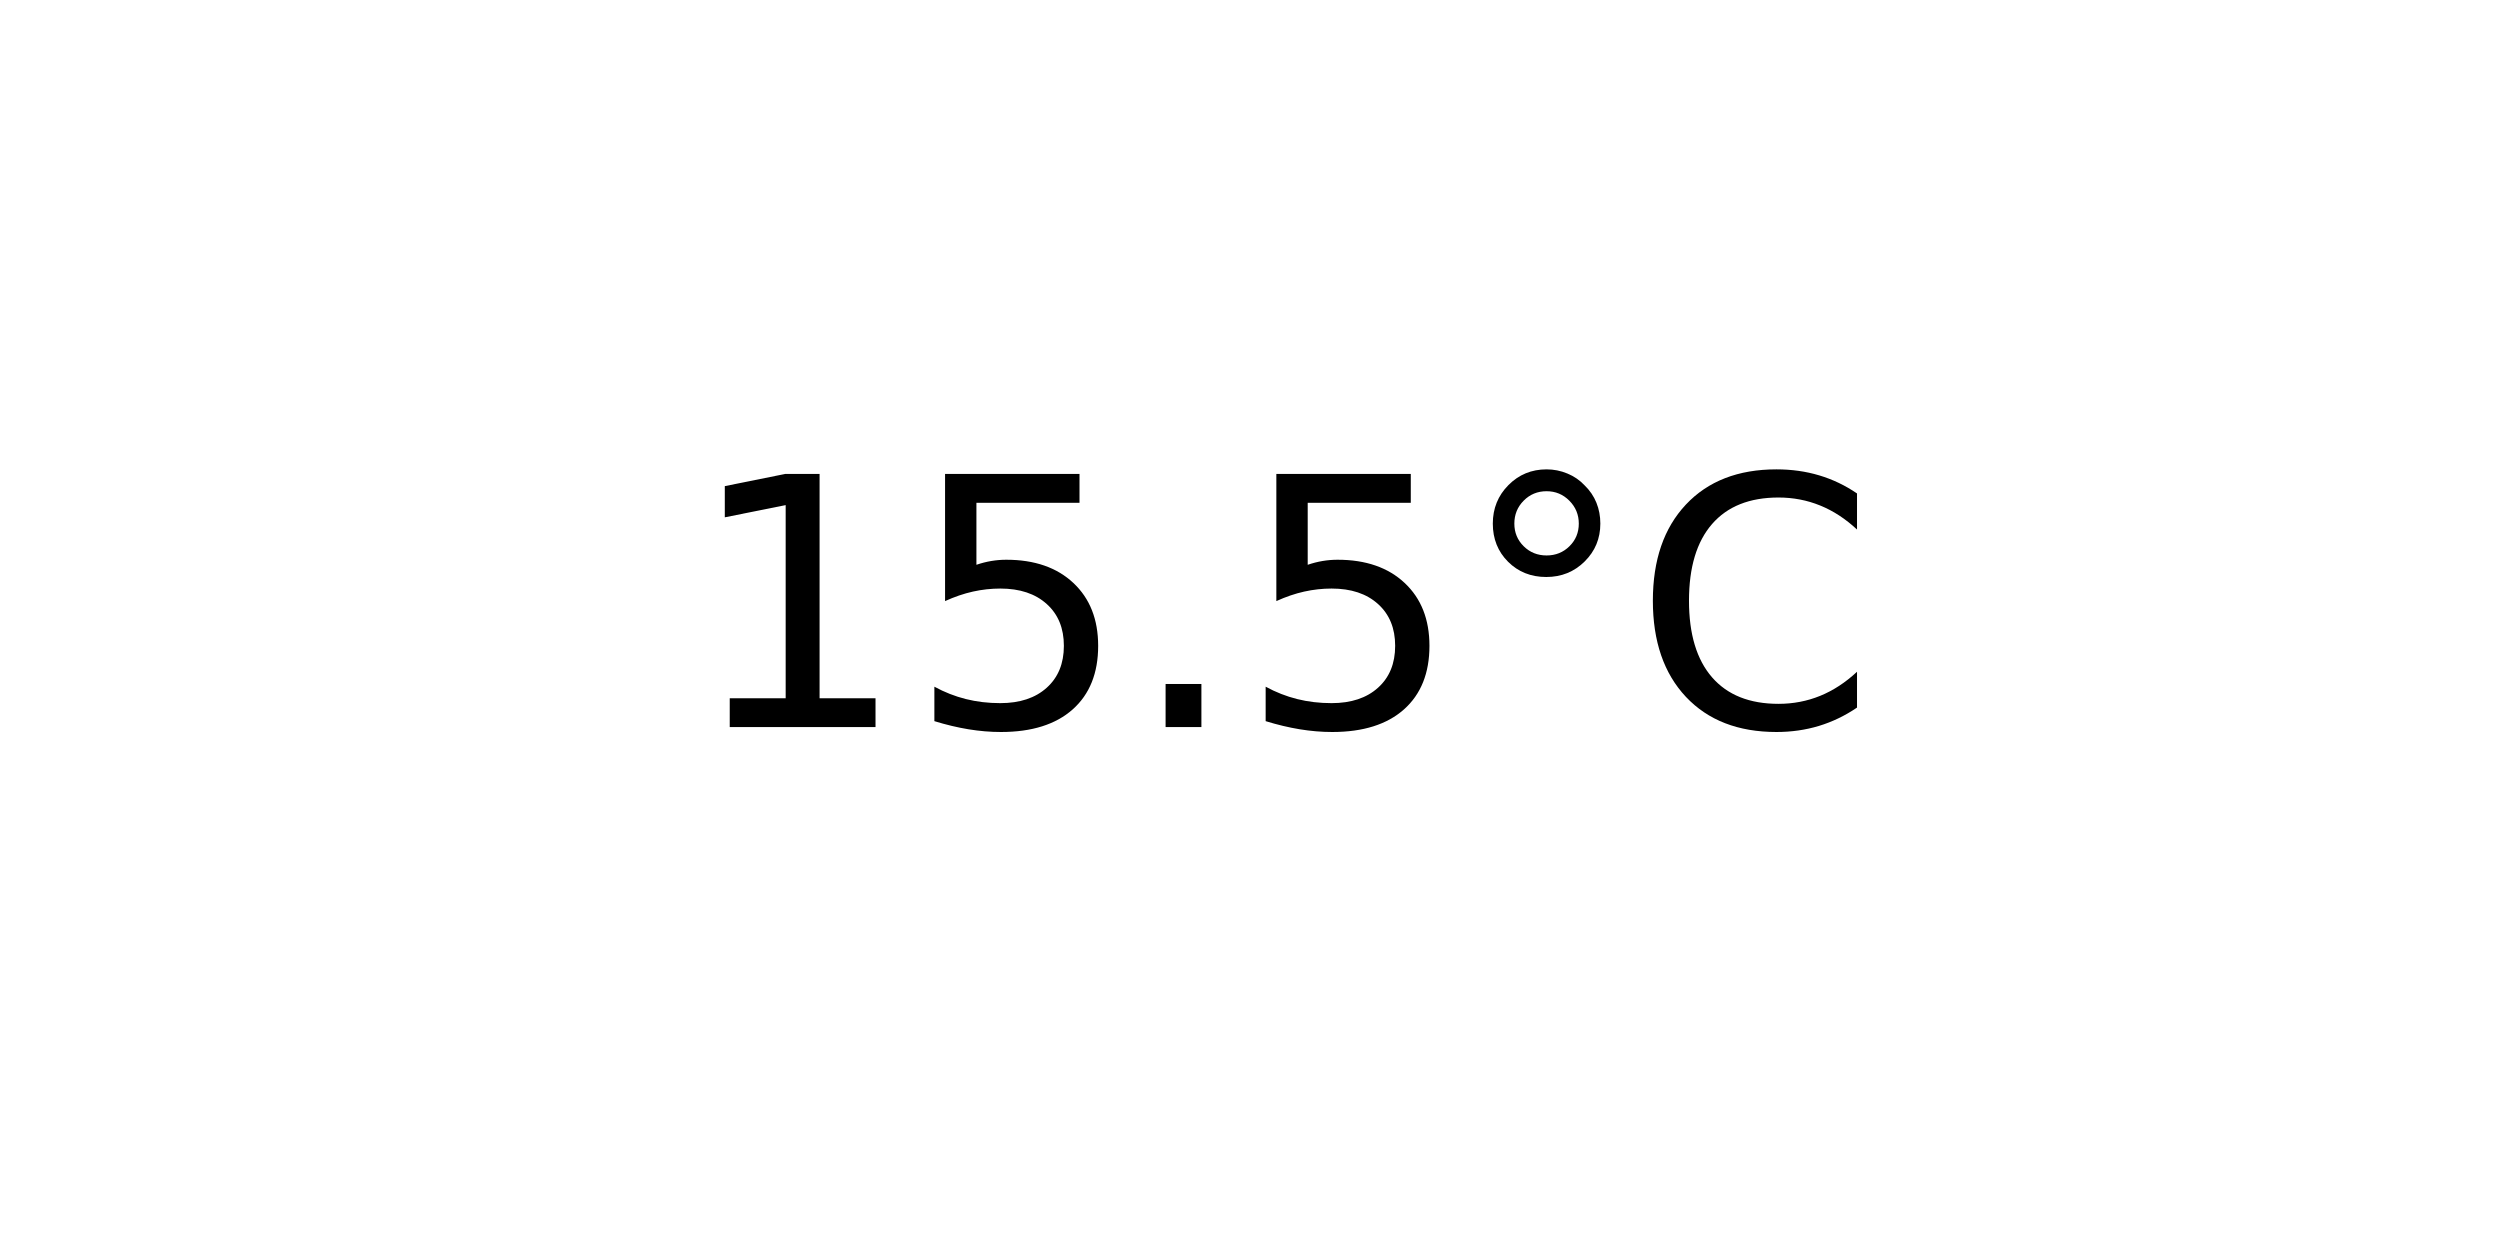
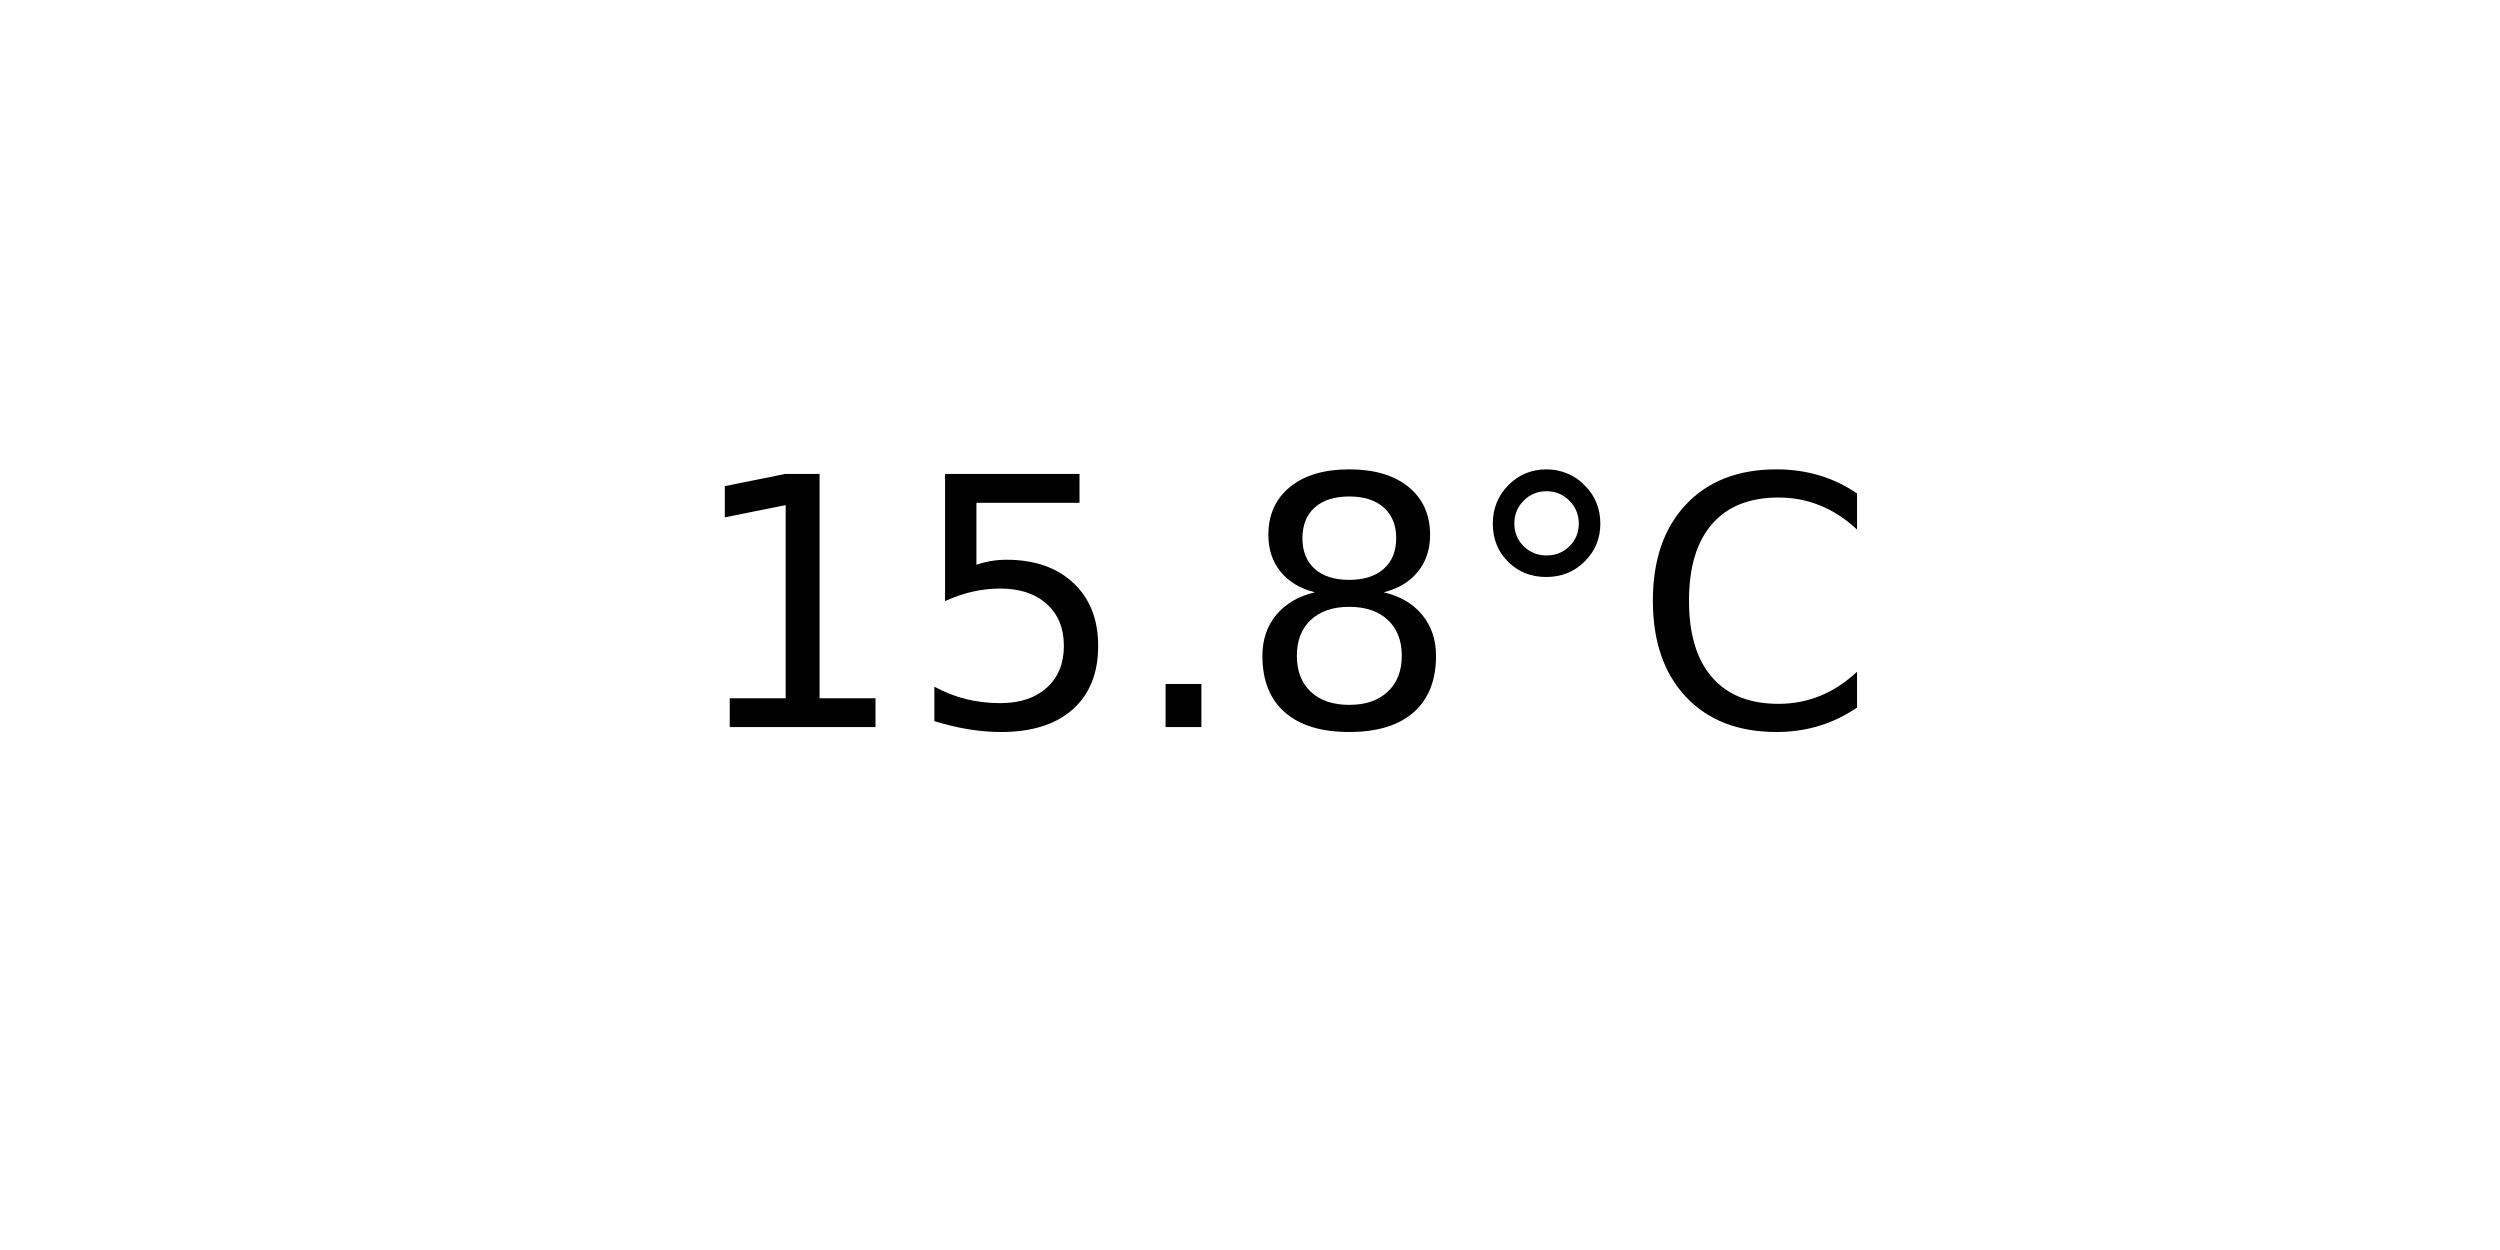
<svg xmlns="http://www.w3.org/2000/svg" xmlns:xlink="http://www.w3.org/1999/xlink" width="72pt" height="36pt" viewBox="0 0 72 36" version="1.1">
  <defs>
    <style type="text/css">*{stroke-linejoin: round; stroke-linecap: butt}</style>
  </defs>
  <g id="figure_1">
    <g id="axes_1">
      <g id="text_1">
        <g transform="translate(19.77578 20.93937) scale(0.1 -0.1)">
          <defs>
            <path id="DejaVuSans-31" d="M 794 531  L 1825 531  L 1825 4091  L 703 3866  L 703 4441  L 1819 4666  L 2450 4666  L 2450 531  L 3481 531  L 3481 0  L 794 0  L 794 531  z " transform="scale(0.015625)" />
            <path id="DejaVuSans-35" d="M 691 4666  L 3169 4666  L 3169 4134  L 1269 4134  L 1269 2991  Q 1406 3038 1543 3061  Q 1681 3084 1819 3084  Q 2600 3084 3056 2656  Q 3513 2228 3513 1497  Q 3513 744 3044 326  Q 2575 -91 1722 -91  Q 1428 -91 1123 -41  Q 819 9 494 109  L 494 744  Q 775 591 1075 516  Q 1375 441 1709 441  Q 2250 441 2565 725  Q 2881 1009 2881 1497  Q 2881 1984 2565 2268  Q 2250 2553 1709 2553  Q 1456 2553 1204 2497  Q 953 2441 691 2322  L 691 4666  z " transform="scale(0.015625)" />
            <path id="DejaVuSans-2e" d="M 684 794  L 1344 794  L 1344 0  L 684 0  L 684 794  z " transform="scale(0.015625)" />
+             <path id="DejaVuSans-38" d="M 2034 2216  Q 1584 2216 1326 1975  Q 1069 1734 1069 1313  Q 1069 891 1326 650  Q 1584 409 2034 409  Q 2484 409 2743 651  Q 3003 894 3003 1313  Q 3003 1734 2745 1975  Q 2488 2216 2034 2216  z M 1403 2484  Q 997 2584 770 2862  Q 544 3141 544 3541  Q 544 4100 942 4425  Q 1341 4750 2034 4750  Q 2731 4750 3128 4425  Q 3525 4100 3525 3541  Q 3525 3141 3298 2862  Q 3072 2584 2669 2484  Q 3125 2378 3379 2068  Q 3634 1759 3634 1313  Q 3634 634 3220 271  Q 2806 -91 2034 -91  Q 1263 -91 848 271  Q 434 634 434 1313  Q 434 1759 690 2068  Q 947 2378 1403 2484  z M 1172 3481  Q 1172 3119 1398 2916  Q 1625 2713 2034 2713  Q 2441 2713 2670 2916  Q 2900 3119 2900 3481  Q 2900 3844 2670 4047  Q 2441 4250 2034 4250  Q 1625 4250 1398 4047  Q 1172 3844 1172 3481  z " transform="scale(0.015625)" />
            <path id="DejaVuSans-b0" d="M 1600 4347  Q 1350 4347 1178 4173  Q 1006 4000 1006 3750  Q 1006 3503 1178 3333  Q 1350 3163 1600 3163  Q 1850 3163 2022 3333  Q 2194 3503 2194 3750  Q 2194 3997 2020 4172  Q 1847 4347 1600 4347  z M 1600 4750  Q 1800 4750 1984 4673  Q 2169 4597 2303 4453  Q 2447 4313 2519 4134  Q 2591 3956 2591 3750  Q 2591 3338 2302 3052  Q 2013 2766 1594 2766  Q 1172 2766 890 3047  Q 609 3328 609 3750  Q 609 4169 896 4459  Q 1184 4750 1600 4750  z " transform="scale(0.015625)" />
            <path id="DejaVuSans-43" d="M 4122 4306  L 4122 3641  Q 3803 3938 3442 4084  Q 3081 4231 2675 4231  Q 1875 4231 1450 3742  Q 1025 3253 1025 2328  Q 1025 1406 1450 917  Q 1875 428 2675 428  Q 3081 428 3442 575  Q 3803 722 4122 1019  L 4122 359  Q 3791 134 3420 21  Q 3050 -91 2638 -91  Q 1578 -91 968 557  Q 359 1206 359 2328  Q 359 3453 968 4101  Q 1578 4750 2638 4750  Q 3056 4750 3426 4639  Q 3797 4528 4122 4306  z " transform="scale(0.015625)" />
          </defs>
          <use xlink:href="#DejaVuSans-31" />
          <use xlink:href="#DejaVuSans-35" x="63.623" />
          <use xlink:href="#DejaVuSans-2e" x="127.246" />
-           <use xlink:href="#DejaVuSans-35" x="159.033" />
+           <use xlink:href="#DejaVuSans-38" x="159.033" />
          <use xlink:href="#DejaVuSans-b0" x="222.656" />
          <use xlink:href="#DejaVuSans-43" x="272.656" />
        </g>
      </g>
    </g>
  </g>
</svg>
